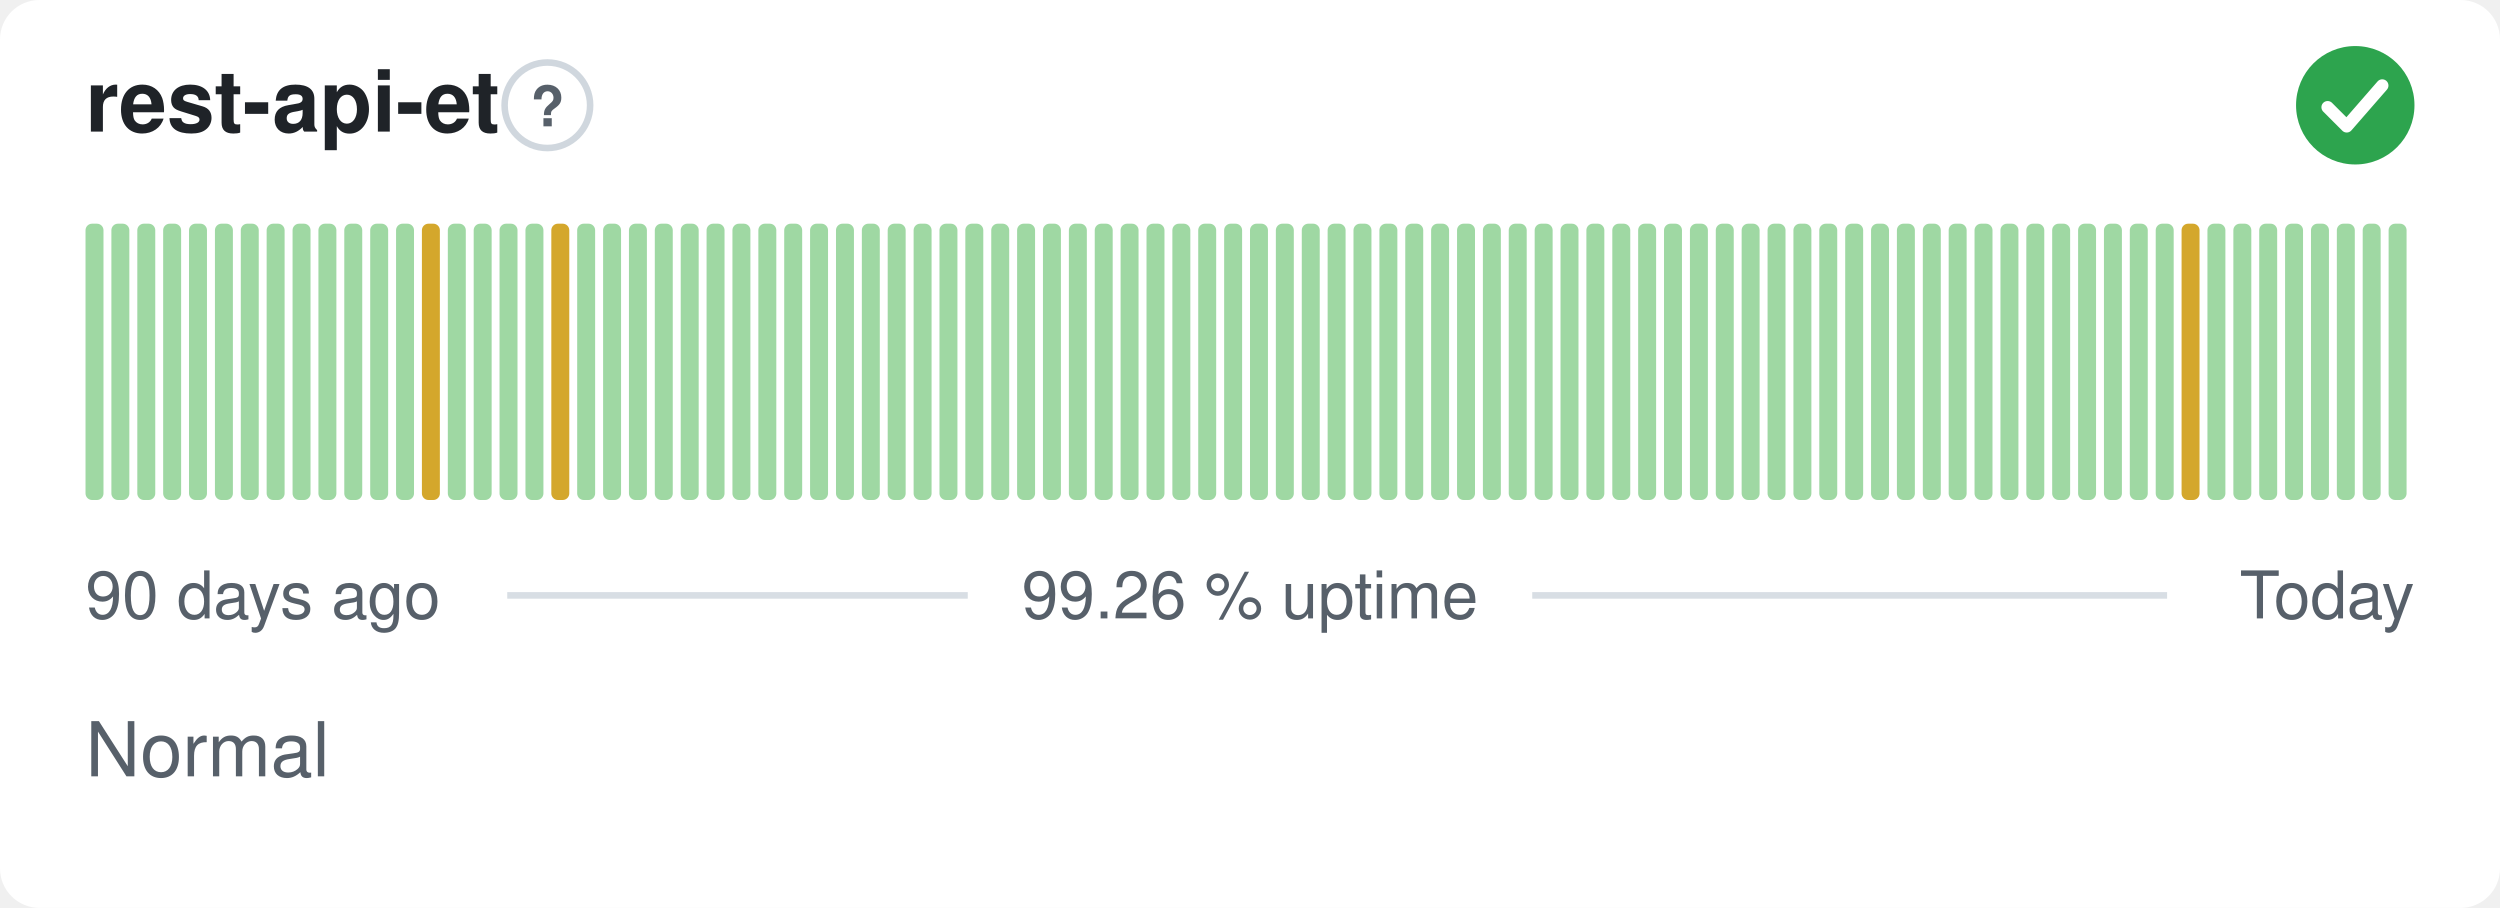
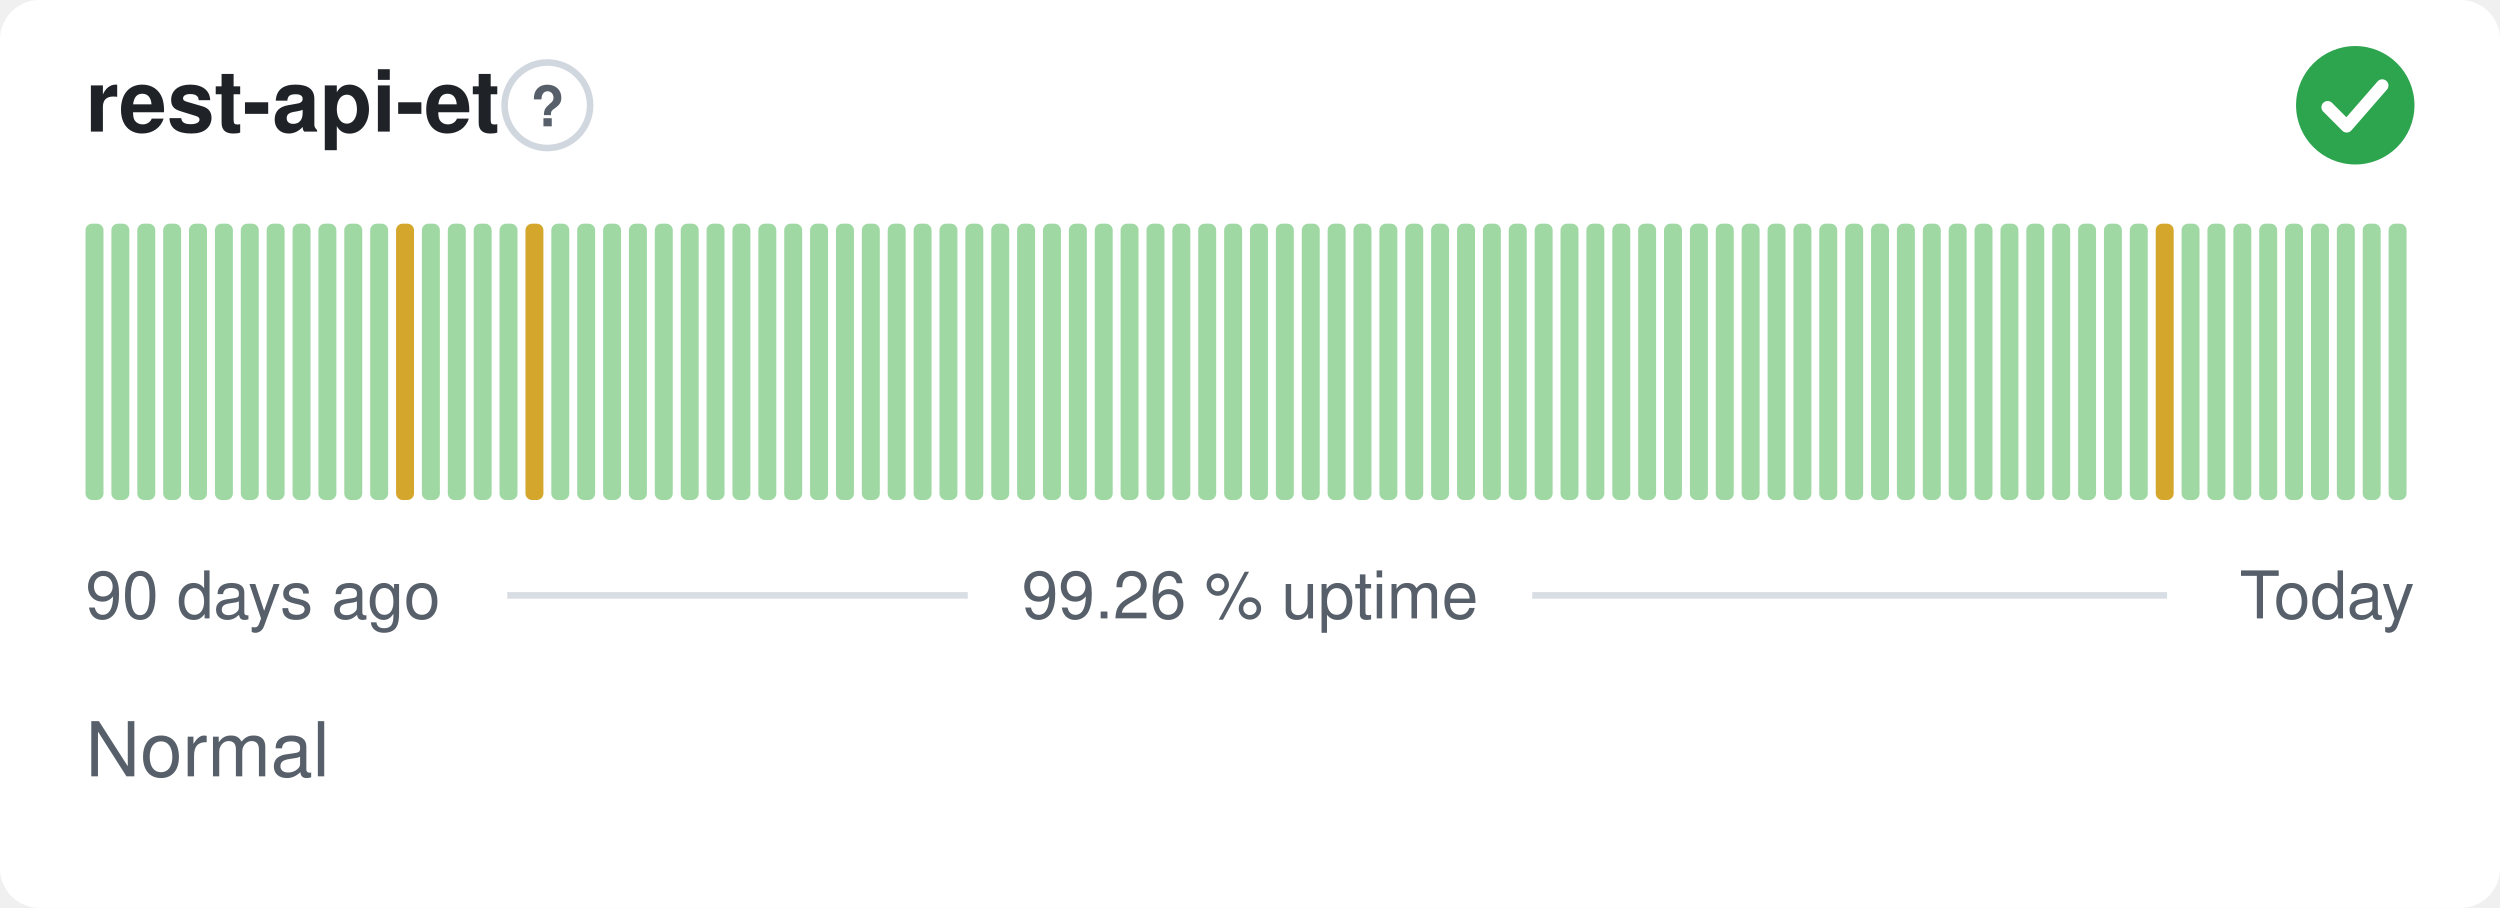
<svg xmlns="http://www.w3.org/2000/svg" width="380" height="138" viewBox="0 0 380 138" role="img" aria-label="rest-api-et: Normal, 99.26 % uptime over the last 90 days" font-family="-apple-system,BlinkMacSystemFont,'Segoe UI',Helvetica,Arial,sans-serif">
  <style>
    @media (prefers-color-scheme: dark) {
      .bg { fill: #0d1117 }
      .title { fill: #e6edf3 }
      .muted { fill: #8b949e }
      .hint { stroke: #30363d }
      .rule { stroke: #30363d }
      .nodata { fill: #21262d }
    }
  </style>
  <rect class="bg" width="380" height="138" rx="6" fill="#ffffff" />
  <text class="title" x="13" y="20" font-size="13" font-weight="600" fill="#1f2328">rest-api-et</text>
  <circle class="hint" cx="83.2" cy="16" r="6.5" fill="none" stroke="#d0d7de" stroke-width="1" />
  <text class="muted" x="83.2" y="19.2" text-anchor="middle" font-size="8.5" font-weight="700" fill="#57606a">?</text>
  <circle cx="358" cy="16" r="9" fill="#2da44e" />
  <path d="M353.80 16.30l2.90 2.90 5.40 -6.20" fill="none" stroke="#fff" stroke-width="1.89" stroke-linecap="round" stroke-linejoin="round" />
  <rect x="13.00" y="34.00" width="2.73" height="42.00" rx="1" fill="#9fd8a3" />
  <rect x="16.93" y="34.00" width="2.73" height="42.00" rx="1" fill="#9fd8a3" />
  <rect x="20.87" y="34.00" width="2.73" height="42.00" rx="1" fill="#9fd8a3" />
  <rect x="24.80" y="34.00" width="2.73" height="42.00" rx="1" fill="#9fd8a3" />
  <rect x="28.73" y="34.00" width="2.73" height="42.00" rx="1" fill="#9fd8a3" />
  <rect x="32.67" y="34.00" width="2.73" height="42.00" rx="1" fill="#9fd8a3" />
  <rect x="36.60" y="34.00" width="2.73" height="42.00" rx="1" fill="#9fd8a3" />
  <rect x="40.53" y="34.00" width="2.73" height="42.00" rx="1" fill="#9fd8a3" />
  <rect x="44.47" y="34.00" width="2.73" height="42.00" rx="1" fill="#9fd8a3" />
  <rect x="48.40" y="34.00" width="2.73" height="42.00" rx="1" fill="#9fd8a3" />
  <rect x="52.33" y="34.00" width="2.73" height="42.00" rx="1" fill="#9fd8a3" />
  <rect x="56.27" y="34.00" width="2.73" height="42.00" rx="1" fill="#9fd8a3" />
-   <rect x="60.20" y="34.00" width="2.73" height="42.00" rx="1" fill="#9fd8a3" />
-   <rect x="64.13" y="34.00" width="2.73" height="42.00" rx="1" fill="#d4a72c" />
+   <rect x="60.20" y="34.00" width="2.73" height="42.00" rx="1" fill="#d4a72c" />
+   <rect x="64.13" y="34.00" width="2.73" height="42.00" rx="1" fill="#9fd8a3" />
  <rect x="68.07" y="34.00" width="2.73" height="42.00" rx="1" fill="#9fd8a3" />
  <rect x="72.00" y="34.00" width="2.73" height="42.00" rx="1" fill="#9fd8a3" />
  <rect x="75.93" y="34.00" width="2.73" height="42.00" rx="1" fill="#9fd8a3" />
-   <rect x="79.87" y="34.00" width="2.73" height="42.00" rx="1" fill="#9fd8a3" />
-   <rect x="83.80" y="34.00" width="2.73" height="42.00" rx="1" fill="#d4a72c" />
+   <rect x="79.87" y="34.00" width="2.73" height="42.00" rx="1" fill="#d4a72c" />
+   <rect x="83.80" y="34.00" width="2.73" height="42.00" rx="1" fill="#9fd8a3" />
  <rect x="87.73" y="34.00" width="2.73" height="42.00" rx="1" fill="#9fd8a3" />
  <rect x="91.67" y="34.00" width="2.73" height="42.00" rx="1" fill="#9fd8a3" />
  <rect x="95.60" y="34.00" width="2.73" height="42.00" rx="1" fill="#9fd8a3" />
  <rect x="99.53" y="34.00" width="2.73" height="42.00" rx="1" fill="#9fd8a3" />
  <rect x="103.47" y="34.00" width="2.73" height="42.00" rx="1" fill="#9fd8a3" />
  <rect x="107.40" y="34.00" width="2.73" height="42.00" rx="1" fill="#9fd8a3" />
  <rect x="111.33" y="34.00" width="2.73" height="42.00" rx="1" fill="#9fd8a3" />
  <rect x="115.27" y="34.00" width="2.73" height="42.00" rx="1" fill="#9fd8a3" />
  <rect x="119.20" y="34.00" width="2.73" height="42.00" rx="1" fill="#9fd8a3" />
  <rect x="123.13" y="34.00" width="2.73" height="42.00" rx="1" fill="#9fd8a3" />
  <rect x="127.07" y="34.00" width="2.73" height="42.00" rx="1" fill="#9fd8a3" />
  <rect x="131.00" y="34.00" width="2.73" height="42.00" rx="1" fill="#9fd8a3" />
  <rect x="134.93" y="34.00" width="2.73" height="42.00" rx="1" fill="#9fd8a3" />
  <rect x="138.87" y="34.00" width="2.73" height="42.00" rx="1" fill="#9fd8a3" />
  <rect x="142.80" y="34.00" width="2.73" height="42.00" rx="1" fill="#9fd8a3" />
  <rect x="146.73" y="34.00" width="2.73" height="42.00" rx="1" fill="#9fd8a3" />
  <rect x="150.67" y="34.00" width="2.73" height="42.00" rx="1" fill="#9fd8a3" />
  <rect x="154.60" y="34.00" width="2.73" height="42.00" rx="1" fill="#9fd8a3" />
  <rect x="158.53" y="34.00" width="2.73" height="42.00" rx="1" fill="#9fd8a3" />
  <rect x="162.47" y="34.00" width="2.73" height="42.00" rx="1" fill="#9fd8a3" />
  <rect x="166.40" y="34.00" width="2.73" height="42.00" rx="1" fill="#9fd8a3" />
  <rect x="170.33" y="34.00" width="2.73" height="42.00" rx="1" fill="#9fd8a3" />
  <rect x="174.27" y="34.00" width="2.73" height="42.00" rx="1" fill="#9fd8a3" />
  <rect x="178.20" y="34.00" width="2.73" height="42.00" rx="1" fill="#9fd8a3" />
  <rect x="182.13" y="34.00" width="2.73" height="42.00" rx="1" fill="#9fd8a3" />
  <rect x="186.07" y="34.00" width="2.73" height="42.00" rx="1" fill="#9fd8a3" />
  <rect x="190.00" y="34.00" width="2.73" height="42.00" rx="1" fill="#9fd8a3" />
  <rect x="193.93" y="34.00" width="2.73" height="42.00" rx="1" fill="#9fd8a3" />
  <rect x="197.87" y="34.00" width="2.73" height="42.00" rx="1" fill="#9fd8a3" />
  <rect x="201.80" y="34.00" width="2.73" height="42.00" rx="1" fill="#9fd8a3" />
  <rect x="205.73" y="34.00" width="2.73" height="42.00" rx="1" fill="#9fd8a3" />
  <rect x="209.67" y="34.00" width="2.73" height="42.00" rx="1" fill="#9fd8a3" />
  <rect x="213.60" y="34.00" width="2.73" height="42.00" rx="1" fill="#9fd8a3" />
  <rect x="217.53" y="34.00" width="2.73" height="42.00" rx="1" fill="#9fd8a3" />
  <rect x="221.47" y="34.00" width="2.73" height="42.00" rx="1" fill="#9fd8a3" />
  <rect x="225.40" y="34.00" width="2.73" height="42.00" rx="1" fill="#9fd8a3" />
  <rect x="229.33" y="34.00" width="2.73" height="42.00" rx="1" fill="#9fd8a3" />
  <rect x="233.27" y="34.00" width="2.73" height="42.00" rx="1" fill="#9fd8a3" />
  <rect x="237.20" y="34.00" width="2.73" height="42.00" rx="1" fill="#9fd8a3" />
  <rect x="241.13" y="34.00" width="2.73" height="42.00" rx="1" fill="#9fd8a3" />
  <rect x="245.07" y="34.00" width="2.73" height="42.00" rx="1" fill="#9fd8a3" />
  <rect x="249.00" y="34.00" width="2.73" height="42.00" rx="1" fill="#9fd8a3" />
  <rect x="252.93" y="34.00" width="2.73" height="42.00" rx="1" fill="#9fd8a3" />
  <rect x="256.87" y="34.00" width="2.73" height="42.00" rx="1" fill="#9fd8a3" />
  <rect x="260.80" y="34.00" width="2.73" height="42.00" rx="1" fill="#9fd8a3" />
  <rect x="264.73" y="34.00" width="2.73" height="42.00" rx="1" fill="#9fd8a3" />
  <rect x="268.67" y="34.00" width="2.73" height="42.00" rx="1" fill="#9fd8a3" />
  <rect x="272.60" y="34.00" width="2.73" height="42.00" rx="1" fill="#9fd8a3" />
  <rect x="276.53" y="34.00" width="2.73" height="42.00" rx="1" fill="#9fd8a3" />
  <rect x="280.47" y="34.00" width="2.73" height="42.00" rx="1" fill="#9fd8a3" />
  <rect x="284.40" y="34.00" width="2.73" height="42.00" rx="1" fill="#9fd8a3" />
  <rect x="288.33" y="34.00" width="2.73" height="42.00" rx="1" fill="#9fd8a3" />
  <rect x="292.27" y="34.00" width="2.73" height="42.00" rx="1" fill="#9fd8a3" />
  <rect x="296.20" y="34.00" width="2.73" height="42.00" rx="1" fill="#9fd8a3" />
  <rect x="300.13" y="34.00" width="2.73" height="42.00" rx="1" fill="#9fd8a3" />
  <rect x="304.07" y="34.00" width="2.73" height="42.00" rx="1" fill="#9fd8a3" />
  <rect x="308.00" y="34.00" width="2.73" height="42.00" rx="1" fill="#9fd8a3" />
  <rect x="311.93" y="34.00" width="2.73" height="42.00" rx="1" fill="#9fd8a3" />
  <rect x="315.87" y="34.00" width="2.73" height="42.00" rx="1" fill="#9fd8a3" />
  <rect x="319.80" y="34.00" width="2.73" height="42.00" rx="1" fill="#9fd8a3" />
  <rect x="323.73" y="34.00" width="2.73" height="42.00" rx="1" fill="#9fd8a3" />
-   <rect x="327.67" y="34.00" width="2.73" height="42.00" rx="1" fill="#9fd8a3" />
-   <rect x="331.60" y="34.00" width="2.73" height="42.00" rx="1" fill="#d4a72c" />
+   <rect x="327.67" y="34.00" width="2.73" height="42.00" rx="1" fill="#d4a72c" />
+   <rect x="331.60" y="34.00" width="2.73" height="42.00" rx="1" fill="#9fd8a3" />
  <rect x="335.53" y="34.00" width="2.73" height="42.00" rx="1" fill="#9fd8a3" />
  <rect x="339.47" y="34.00" width="2.73" height="42.00" rx="1" fill="#9fd8a3" />
  <rect x="343.40" y="34.00" width="2.73" height="42.00" rx="1" fill="#9fd8a3" />
  <rect x="347.33" y="34.00" width="2.73" height="42.00" rx="1" fill="#9fd8a3" />
  <rect x="351.27" y="34.00" width="2.73" height="42.00" rx="1" fill="#9fd8a3" />
  <rect x="355.20" y="34.00" width="2.73" height="42.00" rx="1" fill="#9fd8a3" />
  <rect x="359.13" y="34.00" width="2.73" height="42.00" rx="1" fill="#9fd8a3" />
  <rect x="363.07" y="34.00" width="2.73" height="42.00" rx="1" fill="#9fd8a3" />
  <text class="muted" x="13" y="94" font-size="10" fill="#57606a">90 days ago</text>
  <text class="muted" x="190" y="94" text-anchor="middle" font-size="10" fill="#57606a">99.26 % uptime</text>
  <text class="muted" x="367" y="94" text-anchor="end" font-size="10" fill="#57606a">Today</text>
  <line class="rule" x1="77.1" y1="90.5" x2="147.1" y2="90.5" stroke="#d8dee4" stroke-width="1" />
  <line class="rule" x1="232.9" y1="90.5" x2="329.4" y2="90.5" stroke="#d8dee4" stroke-width="1" />
  <text class="muted" x="13" y="118" font-size="11.5" fill="#57606a">Normal</text>
</svg>
